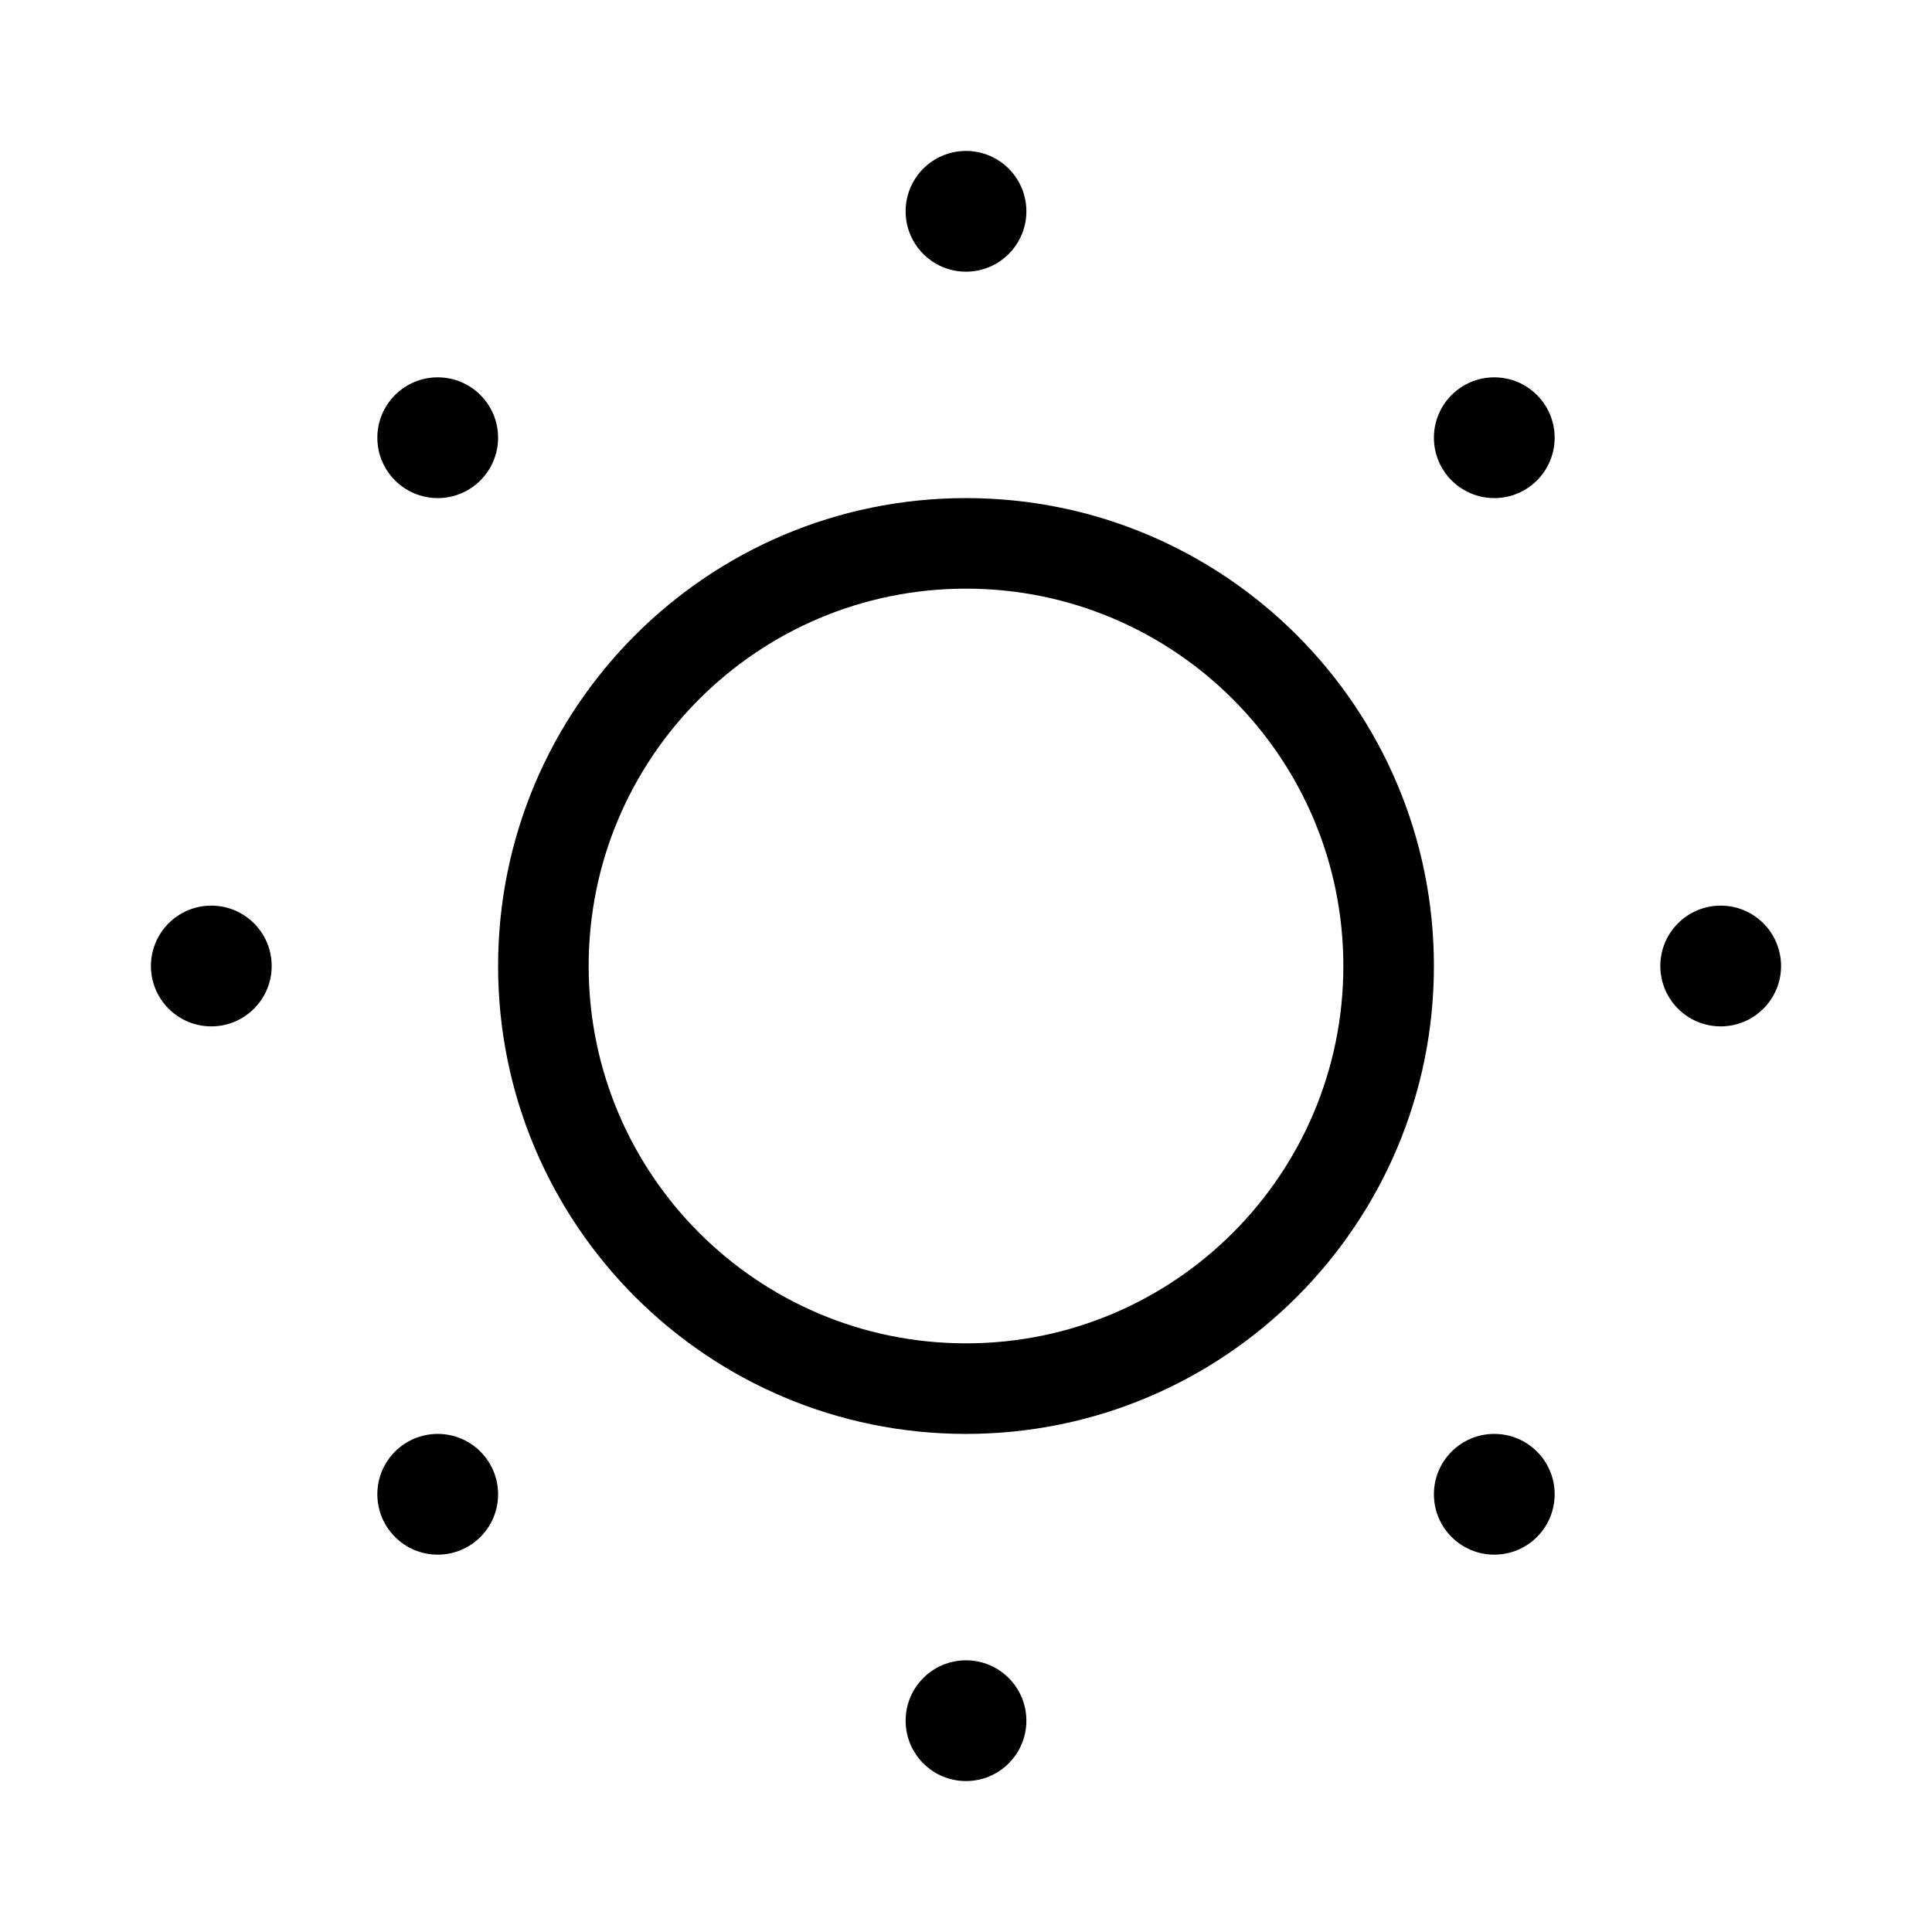
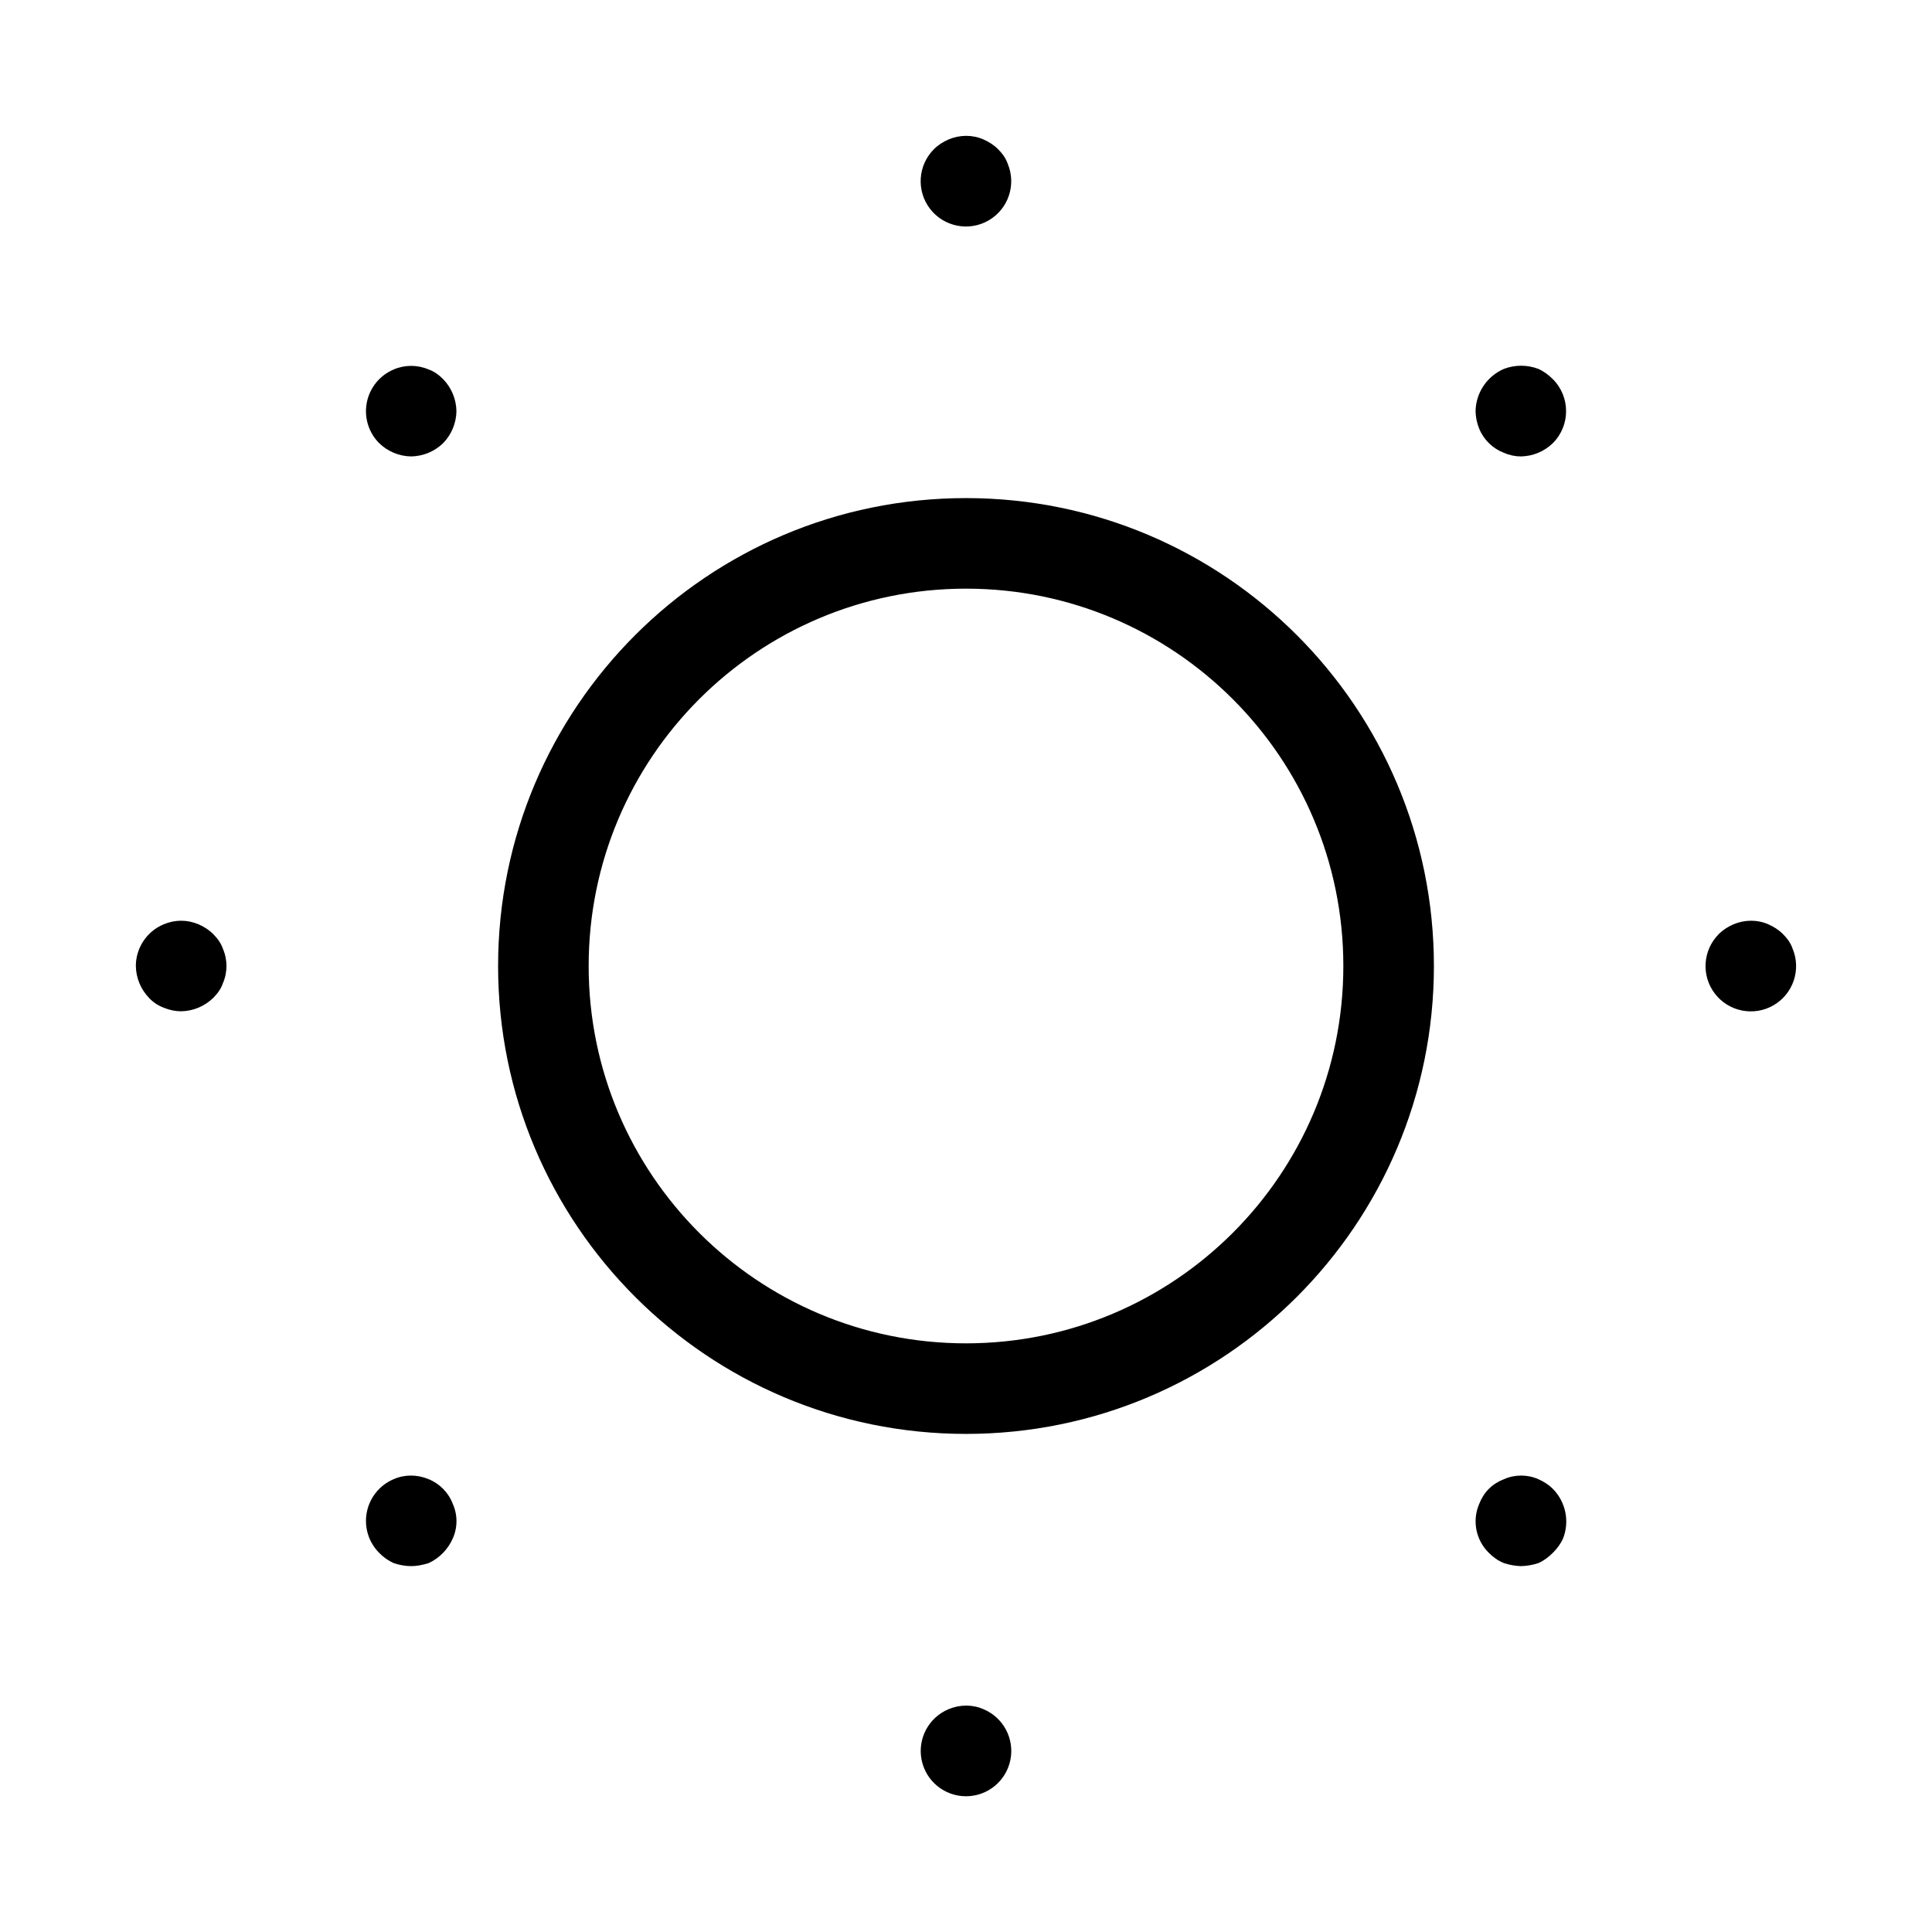
<svg xmlns="http://www.w3.org/2000/svg" width="32" height="32" viewBox="0 0 32 32">
-   <path d="M17 3.5a1 1 0 1 1-2 0 1 1 0 0 1 2 0M17 28.5a1 1 0 1 1-2 0 1 1 0 0 1 2 0M28.5 17a1 1 0 1 0 0-2 1 1 0 0 0 0 2M25.75 7.25a1 1 0 1 1-2 0 1 1 0 0 1 2 0M24.75 25.75a1 1 0 1 0 0-2 1 1 0 0 0 0 2M8.25 7.25a1 1 0 1 1-2 0 1 1 0 0 1 2 0M7.25 25.75a1 1 0 1 0 0-2 1 1 0 0 0 0 2M4.5 16a1 1 0 1 1-2 0 1 1 0 0 1 2 0M16 8.25a7.75 7.75 0 1 0 0 15.5 7.75 7.75 0 0 0 0-15.5M9.75 16a6.25 6.25 0 1 1 12.5 0 6.25 6.25 0 0 1-12.5 0" />
+   <path d="M15.71 28.31c.19-.08.4-.08.58 0a.75.75 0 1 1-.58 0M6.52 24.5c.18-.08.39-.08.58 0a.717.717 0 0 1 .4.41.7.7 0 0 1 0 .57.808.808 0 0 1-.4.41c-.1.03-.19.05-.29.05s-.2-.02-.29-.05a.8.8 0 0 1-.24-.17.75.75 0 0 1 .24-1.22m18.39 0c.18-.08.39-.08.57 0 .09.04.17.09.24.16a.77.77 0 0 1 .17.82c-.04.09-.1.17-.17.24s-.15.13-.24.17a1 1 0 0 1-.29.05 1 1 0 0 1-.28-.05c-.1-.04-.18-.1-.25-.17a.73.73 0 0 1-.16-.81c.04-.1.09-.18.16-.25s.15-.12.25-.16M16 8.25a7.75 7.75 0 1 1 0 15.5 7.75 7.75 0 0 1 0-15.5m0 1.5a6.25 6.25 0 1 0 0 12.5 6.25 6.25 0 0 0 0-12.5M2.71 15.31c.19-.08.39-.08.58 0 .09.04.17.09.24.16s.13.15.16.24a.72.72 0 0 1 0 .58c-.03.09-.09.17-.16.24a.78.78 0 0 1-.53.22c-.1 0-.19-.02-.29-.06a.64.64 0 0 1-.24-.16.78.78 0 0 1-.22-.53.75.75 0 0 1 .46-.69m26 0c.19-.08.4-.08.58 0 .09.04.17.09.24.16s.13.15.16.24a.75.75 0 1 1-1.22-.24c.07-.07.15-.12.24-.16M6.52 6.12a.73.73 0 0 1 .58 0c.09.03.17.09.24.16a.78.78 0 0 1 .22.53.778.778 0 0 1-.22.53.78.78 0 0 1-.53.22.777.777 0 0 1-.53-.22.75.75 0 0 1 .24-1.22m18.39-.01a.8.8 0 0 1 .57 0c.09.04.17.1.24.17a.75.75 0 0 1 0 1.06.78.78 0 0 1-.53.22c-.09 0-.19-.02-.28-.06a.72.72 0 0 1-.41-.4.8.8 0 0 1-.06-.29.778.778 0 0 1 .47-.7m-9.2-3.8c.19-.08.4-.08.58 0 .09.04.17.09.24.16s.13.15.16.24a.75.75 0 1 1-1.22-.24c.07-.07.15-.12.24-.16" />
</svg>
